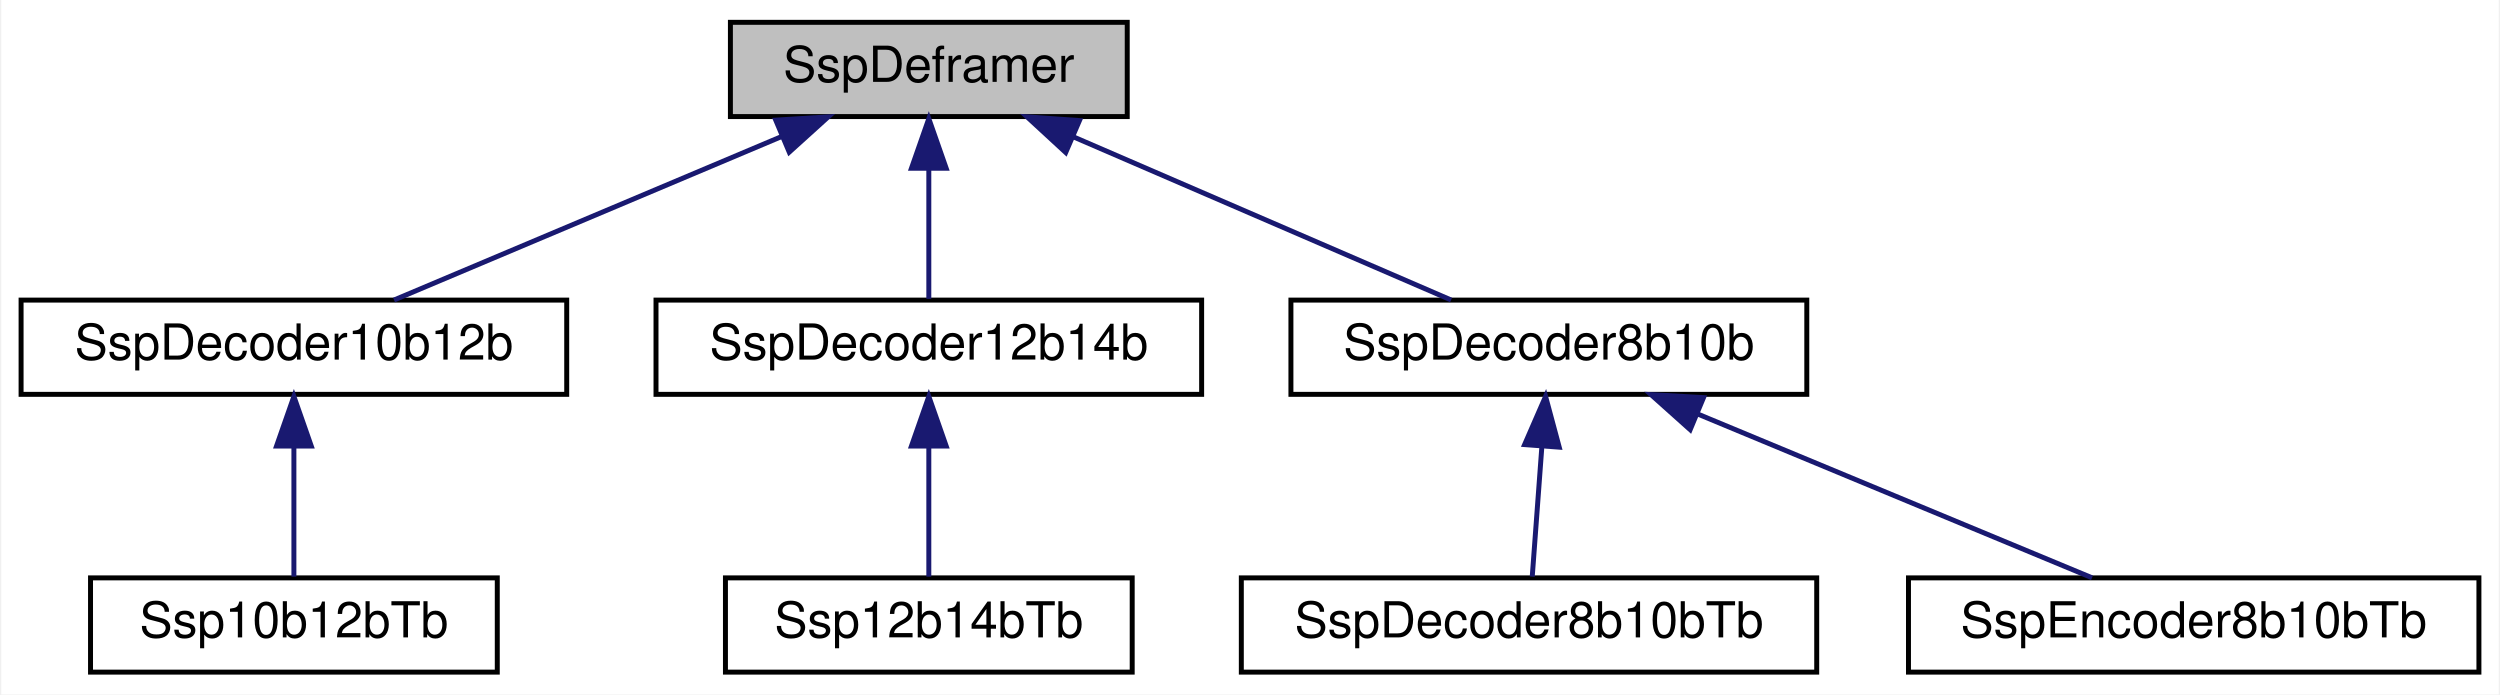
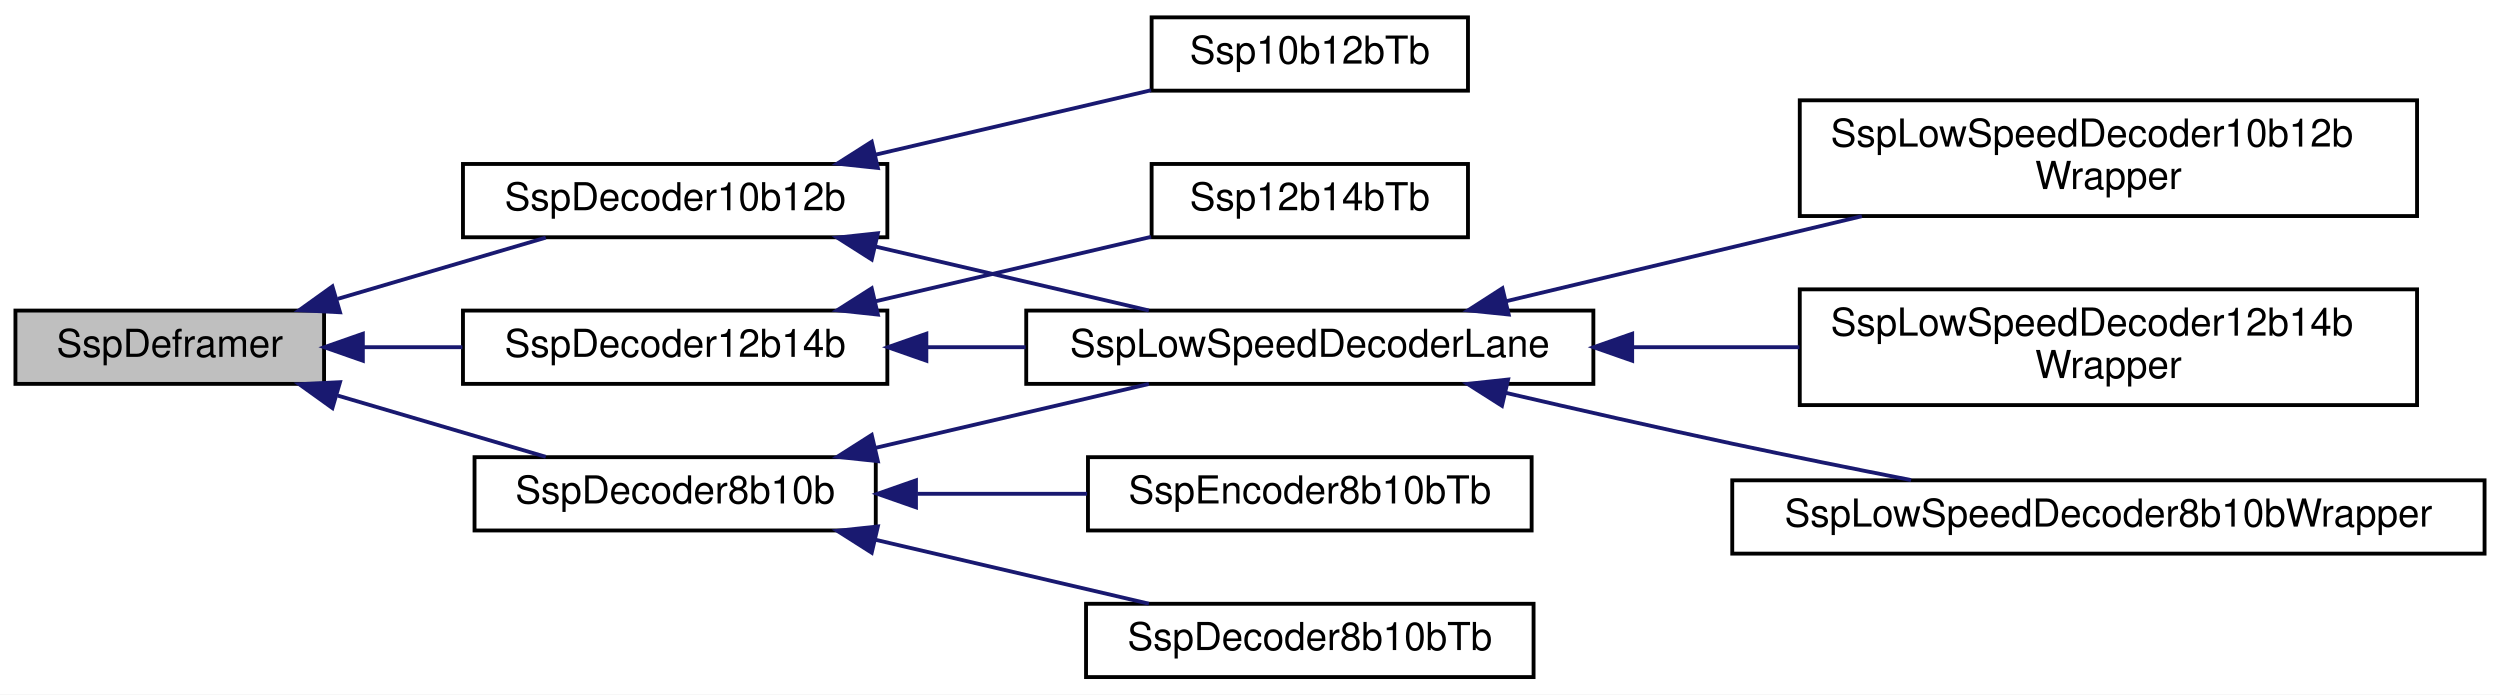
- <svg xmlns="http://www.w3.org/2000/svg" xmlns:xlink="http://www.w3.org/1999/xlink" width="504pt" height="140pt" viewBox="0.00 0.00 503.50 140.00">
-   <g id="graph0" class="graph" transform="scale(1 1) rotate(0) translate(4 136)">
-     <polygon fill="white" stroke="transparent" points="-4,4 -4,-136 499.5,-136 499.5,4 -4,4" />
+ <svg xmlns="http://www.w3.org/2000/svg" xmlns:xlink="http://www.w3.org/1999/xlink" width="648pt" height="180pt" viewBox="0.00 0.00 648.00 180.00">
+   <g id="graph0" class="graph" transform="scale(1 1) rotate(0) translate(4 176)">
+     <polygon fill="white" stroke="transparent" points="-4,4 -4,-176 644,-176 644,4 -4,4" />
    <g id="node1" class="node">
      <g id="a_node1">
        <a xlink:title=" ">
-           <polygon fill="#bfbfbf" stroke="black" points="143,-112.5 143,-131.5 223,-131.5 223,-112.5 143,-112.5" />
-           <text text-anchor="middle" x="183" y="-119.5" font-family="Helvetica,sans-Serif" font-size="10.00">SspDeframer</text>
+           <polygon fill="#bfbfbf" stroke="black" points="0,-76.5 0,-95.5 80,-95.5 80,-76.5 0,-76.5" />
+           <text text-anchor="middle" x="40" y="-83.5" font-family="Helvetica,sans-Serif" font-size="10.00">SspDeframer</text>
        </a>
      </g>
    </g>
    <g id="node2" class="node">
      <g id="a_node2">
        <a xlink:href="classSspDecoder10b12b.html" target="_top" xlink:title=" ">
-           <polygon fill="white" stroke="black" points="0,-56.5 0,-75.5 110,-75.5 110,-56.5 0,-56.5" />
-           <text text-anchor="middle" x="55" y="-63.5" font-family="Helvetica,sans-Serif" font-size="10.00">SspDecoder10b12b</text>
+           <polygon fill="white" stroke="black" points="116,-114.5 116,-133.5 226,-133.5 226,-114.5 116,-114.5" />
+           <text text-anchor="middle" x="171" y="-121.5" font-family="Helvetica,sans-Serif" font-size="10.00">SspDecoder10b12b</text>
        </a>
      </g>
    </g>
    <g id="edge1" class="edge">
-       <path fill="none" stroke="midnightblue" d="M153.38,-108.5C129.38,-98.38 96.22,-84.39 75.19,-75.52" />
-       <polygon fill="midnightblue" stroke="midnightblue" points="152.14,-111.78 162.72,-112.44 154.86,-105.33 152.14,-111.78" />
+       <path fill="none" stroke="midnightblue" d="M83.55,-98.54C101.1,-103.7 121.11,-109.6 137.46,-114.41" />
+       <polygon fill="midnightblue" stroke="midnightblue" points="84.13,-95.06 73.55,-95.59 82.16,-101.77 84.13,-95.06" />
+     </g>
+     <g id="node8" class="node">
+       <g id="a_node8">
+         <a xlink:href="classSspDecoder12b14b.html" target="_top" xlink:title=" ">
+           <polygon fill="white" stroke="black" points="116,-76.5 116,-95.5 226,-95.5 226,-76.5 116,-76.5" />
+           <text text-anchor="middle" x="171" y="-83.5" font-family="Helvetica,sans-Serif" font-size="10.00">SspDecoder12b14b</text>
+         </a>
+       </g>
+     </g>
+     <g id="edge7" class="edge">
+       <path fill="none" stroke="midnightblue" d="M90.1,-86C98.52,-86 107.31,-86 115.85,-86" />
+       <polygon fill="midnightblue" stroke="midnightblue" points="90.05,-82.5 80.05,-86 90.05,-89.5 90.05,-82.5" />
+     </g>
+     <g id="node10" class="node">
+       <g id="a_node10">
+         <a xlink:href="classSspDecoder8b10b.html" target="_top" xlink:title=" ">
+           <polygon fill="white" stroke="black" points="119,-38.5 119,-57.5 223,-57.5 223,-38.5 119,-38.5" />
+           <text text-anchor="middle" x="171" y="-45.5" font-family="Helvetica,sans-Serif" font-size="10.00">SspDecoder8b10b</text>
+         </a>
+       </g>
+     </g>
+     <g id="edge10" class="edge">
+       <path fill="none" stroke="midnightblue" d="M83.55,-73.46C101.1,-68.3 121.11,-62.4 137.46,-57.59" />
+       <polygon fill="midnightblue" stroke="midnightblue" points="82.16,-70.23 73.55,-76.41 84.13,-76.94 82.16,-70.23" />
+     </g>
+     <g id="node3" class="node">
+       <g id="a_node3">
+         <a xlink:href="classSsp10b12bTb.html" target="_top" xlink:title=" ">
+           <polygon fill="white" stroke="black" points="294.5,-152.5 294.5,-171.5 376.5,-171.5 376.5,-152.5 294.5,-152.5" />
+           <text text-anchor="middle" x="335.5" y="-159.5" font-family="Helvetica,sans-Serif" font-size="10.00">Ssp10b12bTb</text>
+         </a>
+       </g>
+     </g>
+     <g id="edge2" class="edge">
+       <path fill="none" stroke="midnightblue" d="M222.95,-135.91C245.97,-141.3 272.78,-147.57 294.35,-152.61" />
+       <polygon fill="midnightblue" stroke="midnightblue" points="223.54,-132.46 213.01,-133.59 221.95,-139.27 223.54,-132.46" />
    </g>
    <g id="node4" class="node">
      <g id="a_node4">
-         <a xlink:href="classSspDecoder12b14b.html" target="_top" xlink:title=" ">
-           <polygon fill="white" stroke="black" points="128,-56.5 128,-75.5 238,-75.5 238,-56.5 128,-56.5" />
-           <text text-anchor="middle" x="183" y="-63.5" font-family="Helvetica,sans-Serif" font-size="10.00">SspDecoder12b14b</text>
+         <a xlink:href="classSspLowSpeedDecoderLane.html" target="_top" xlink:title=" ">
+           <polygon fill="white" stroke="black" points="262,-76.5 262,-95.5 409,-95.5 409,-76.5 262,-76.5" />
+           <text text-anchor="middle" x="335.5" y="-83.5" font-family="Helvetica,sans-Serif" font-size="10.00">SspLowSpeedDecoderLane</text>
        </a>
      </g>
    </g>
    <g id="edge3" class="edge">
-       <path fill="none" stroke="midnightblue" d="M183,-101.8C183,-92.91 183,-82.78 183,-75.75" />
-       <polygon fill="midnightblue" stroke="midnightblue" points="179.5,-102.08 183,-112.08 186.5,-102.08 179.5,-102.08" />
+       <path fill="none" stroke="midnightblue" d="M222.87,-112.1C245.71,-106.76 272.3,-100.55 293.79,-95.52" />
+       <polygon fill="midnightblue" stroke="midnightblue" points="221.95,-108.73 213.01,-114.41 223.54,-115.54 221.95,-108.73" />
+     </g>
+     <g id="node5" class="node">
+       <g id="a_node5">
+         <a xlink:href="classSspLowSpeedDecoder10b12bWrapper.html" target="_top" xlink:title=" ">
+           <polygon fill="white" stroke="black" points="462.5,-120 462.5,-150 622.5,-150 622.5,-120 462.5,-120" />
+           <text text-anchor="start" x="470.5" y="-138" font-family="Helvetica,sans-Serif" font-size="10.00">SspLowSpeedDecoder10b12b</text>
+           <text text-anchor="middle" x="542.5" y="-127" font-family="Helvetica,sans-Serif" font-size="10.00">Wrapper</text>
+         </a>
+       </g>
+     </g>
+     <g id="edge4" class="edge">
+       <path fill="none" stroke="midnightblue" d="M386.4,-97.93C414.16,-104.56 448.98,-112.89 478.59,-119.96" />
+       <polygon fill="midnightblue" stroke="midnightblue" points="387.05,-94.48 376.51,-95.56 385.43,-101.29 387.05,-94.48" />
    </g>
    <g id="node6" class="node">
      <g id="a_node6">
-         <a xlink:href="classSspDecoder8b10b.html" target="_top" xlink:title=" ">
-           <polygon fill="white" stroke="black" points="256,-56.5 256,-75.5 360,-75.5 360,-56.5 256,-56.5" />
-           <text text-anchor="middle" x="308" y="-63.5" font-family="Helvetica,sans-Serif" font-size="10.00">SspDecoder8b10b</text>
+         <a xlink:href="classSspLowSpeedDecoder12b14bWrapper.html" target="_top" xlink:title=" ">
+           <polygon fill="white" stroke="black" points="462.5,-71 462.5,-101 622.5,-101 622.5,-71 462.5,-71" />
+           <text text-anchor="start" x="470.5" y="-89" font-family="Helvetica,sans-Serif" font-size="10.00">SspLowSpeedDecoder12b14b</text>
+           <text text-anchor="middle" x="542.5" y="-78" font-family="Helvetica,sans-Serif" font-size="10.00">Wrapper</text>
        </a>
      </g>
    </g>
    <g id="edge5" class="edge">
-       <path fill="none" stroke="midnightblue" d="M212.24,-108.37C235.65,-98.26 267.84,-84.35 288.29,-75.52" />
-       <polygon fill="midnightblue" stroke="midnightblue" points="210.6,-105.26 202.81,-112.44 213.37,-111.69 210.6,-105.26" />
-     </g>
-     <g id="node3" class="node">
-       <g id="a_node3">
-         <a xlink:href="classSsp10b12bTb.html" target="_top" xlink:title=" ">
-           <polygon fill="white" stroke="black" points="14,-0.5 14,-19.5 96,-19.5 96,-0.5 14,-0.5" />
-           <text text-anchor="middle" x="55" y="-7.5" font-family="Helvetica,sans-Serif" font-size="10.00">Ssp10b12bTb</text>
-         </a>
-       </g>
-     </g>
-     <g id="edge2" class="edge">
-       <path fill="none" stroke="midnightblue" d="M55,-45.8C55,-36.91 55,-26.78 55,-19.75" />
-       <polygon fill="midnightblue" stroke="midnightblue" points="51.5,-46.08 55,-56.08 58.5,-46.08 51.5,-46.08" />
-     </g>
-     <g id="node5" class="node">
-       <g id="a_node5">
-         <a xlink:href="classSsp12b14bTb.html" target="_top" xlink:title=" ">
-           <polygon fill="white" stroke="black" points="142,-0.5 142,-19.5 224,-19.5 224,-0.5 142,-0.5" />
-           <text text-anchor="middle" x="183" y="-7.5" font-family="Helvetica,sans-Serif" font-size="10.00">Ssp12b14bTb</text>
-         </a>
-       </g>
-     </g>
-     <g id="edge4" class="edge">
-       <path fill="none" stroke="midnightblue" d="M183,-45.8C183,-36.91 183,-26.78 183,-19.75" />
-       <polygon fill="midnightblue" stroke="midnightblue" points="179.5,-46.08 183,-56.08 186.5,-46.08 179.5,-46.08" />
+       <path fill="none" stroke="midnightblue" d="M419.31,-86C433.54,-86 448.29,-86 462.41,-86" />
+       <polygon fill="midnightblue" stroke="midnightblue" points="419.06,-82.5 409.06,-86 419.06,-89.5 419.06,-82.5" />
    </g>
    <g id="node7" class="node">
      <g id="a_node7">
-         <a xlink:href="classSspDecoder8b10bTb.html" target="_top" xlink:title=" ">
-           <polygon fill="white" stroke="black" points="246,-0.5 246,-19.5 362,-19.5 362,-0.5 246,-0.5" />
-           <text text-anchor="middle" x="304" y="-7.5" font-family="Helvetica,sans-Serif" font-size="10.00">SspDecoder8b10bTb</text>
+         <a xlink:href="classSspLowSpeedDecoder8b10bWrapper.html" target="_top" xlink:title=" ">
+           <polygon fill="white" stroke="black" points="445,-32.5 445,-51.5 640,-51.5 640,-32.5 445,-32.5" />
+           <text text-anchor="middle" x="542.5" y="-39.5" font-family="Helvetica,sans-Serif" font-size="10.00">SspLowSpeedDecoder8b10bWrapper</text>
        </a>
      </g>
    </g>
    <g id="edge6" class="edge">
-       <path fill="none" stroke="midnightblue" d="M306.6,-46.1C305.94,-37.14 305.17,-26.86 304.65,-19.75" />
-       <polygon fill="midnightblue" stroke="midnightblue" points="303.11,-46.37 307.34,-56.08 310.09,-45.85 303.11,-46.37" />
+       <path fill="none" stroke="midnightblue" d="M386.3,-74.17C404.71,-69.89 425.78,-65.11 445,-61 460.03,-57.79 476.42,-54.49 491.35,-51.56" />
+       <polygon fill="midnightblue" stroke="midnightblue" points="385.31,-70.81 376.37,-76.49 386.9,-77.63 385.31,-70.81" />
    </g>
-     <g id="node8" class="node">
-       <g id="a_node8">
-         <a xlink:href="classSspEncoder8b10bTb.html" target="_top" xlink:title=" ">
-           <polygon fill="white" stroke="black" points="380.5,-0.5 380.5,-19.5 495.5,-19.5 495.5,-0.5 380.5,-0.5" />
-           <text text-anchor="middle" x="438" y="-7.5" font-family="Helvetica,sans-Serif" font-size="10.00">SspEncoder8b10bTb</text>
+     <g id="edge9" class="edge">
+       <path fill="none" stroke="midnightblue" d="M236.22,-86C244.63,-86 253.29,-86 261.83,-86" />
+       <polygon fill="midnightblue" stroke="midnightblue" points="236.11,-82.5 226.11,-86 236.11,-89.5 236.11,-82.5" />
+     </g>
+     <g id="node9" class="node">
+       <g id="a_node9">
+         <a xlink:href="classSsp12b14bTb.html" target="_top" xlink:title=" ">
+           <polygon fill="white" stroke="black" points="294.5,-114.5 294.5,-133.5 376.5,-133.5 376.5,-114.5 294.5,-114.5" />
+           <text text-anchor="middle" x="335.5" y="-121.5" font-family="Helvetica,sans-Serif" font-size="10.00">Ssp12b14bTb</text>
        </a>
      </g>
    </g>
-     <g id="edge7" class="edge">
-       <path fill="none" stroke="midnightblue" d="M338.09,-52.5C362.46,-42.38 396.14,-28.39 417.5,-19.52" />
-       <polygon fill="midnightblue" stroke="midnightblue" points="336.49,-49.38 328.6,-56.44 339.18,-55.84 336.49,-49.38" />
+     <g id="edge8" class="edge">
+       <path fill="none" stroke="midnightblue" d="M222.95,-97.91C245.97,-103.3 272.78,-109.57 294.35,-114.61" />
+       <polygon fill="midnightblue" stroke="midnightblue" points="223.54,-94.46 213.01,-95.59 221.95,-101.27 223.54,-94.46" />
+     </g>
+     <g id="edge13" class="edge">
+       <path fill="none" stroke="midnightblue" d="M222.87,-59.9C245.71,-65.24 272.3,-71.45 293.79,-76.48" />
+       <polygon fill="midnightblue" stroke="midnightblue" points="223.54,-56.46 213.01,-57.59 221.95,-63.27 223.54,-56.46" />
+     </g>
+     <g id="node11" class="node">
+       <g id="a_node11">
+         <a xlink:href="classSspDecoder8b10bTb.html" target="_top" xlink:title=" ">
+           <polygon fill="white" stroke="black" points="277.5,-0.5 277.5,-19.5 393.5,-19.5 393.5,-0.5 277.5,-0.5" />
+           <text text-anchor="middle" x="335.5" y="-7.5" font-family="Helvetica,sans-Serif" font-size="10.00">SspDecoder8b10bTb</text>
+         </a>
+       </g>
+     </g>
+     <g id="edge11" class="edge">
+       <path fill="none" stroke="midnightblue" d="M222.87,-36.1C245.71,-30.76 272.3,-24.55 293.79,-19.52" />
+       <polygon fill="midnightblue" stroke="midnightblue" points="221.95,-32.73 213.01,-38.41 223.54,-39.54 221.95,-32.73" />
+     </g>
+     <g id="node12" class="node">
+       <g id="a_node12">
+         <a xlink:href="classSspEncoder8b10bTb.html" target="_top" xlink:title=" ">
+           <polygon fill="white" stroke="black" points="278,-38.5 278,-57.5 393,-57.5 393,-38.5 278,-38.5" />
+           <text text-anchor="middle" x="335.5" y="-45.5" font-family="Helvetica,sans-Serif" font-size="10.00">SspEncoder8b10bTb</text>
+         </a>
+       </g>
+     </g>
+     <g id="edge12" class="edge">
+       <path fill="none" stroke="midnightblue" d="M233.76,-48C248.22,-48 263.55,-48 277.78,-48" />
+       <polygon fill="midnightblue" stroke="midnightblue" points="233.42,-44.5 223.42,-48 233.42,-51.5 233.42,-44.5" />
    </g>
  </g>
</svg>
